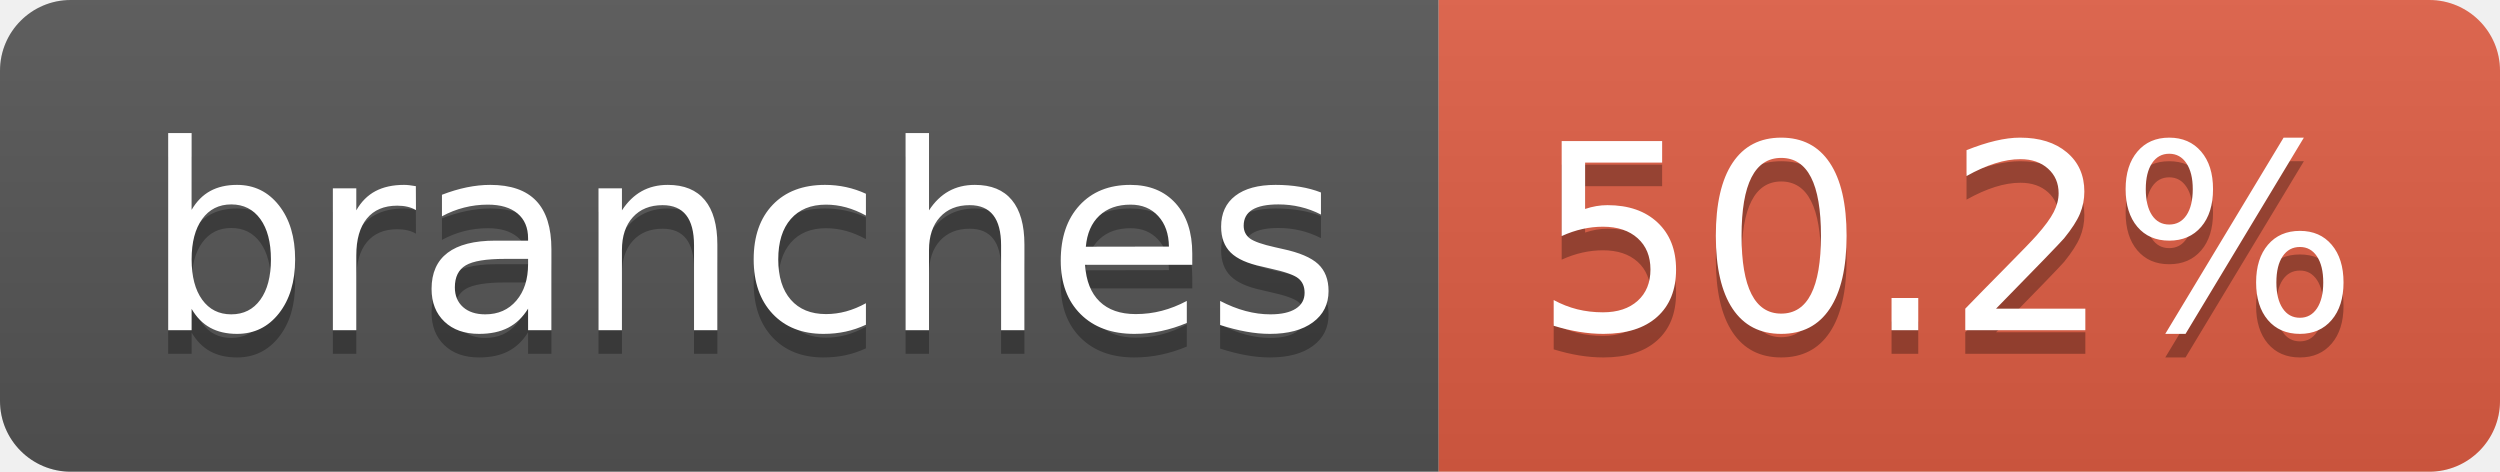
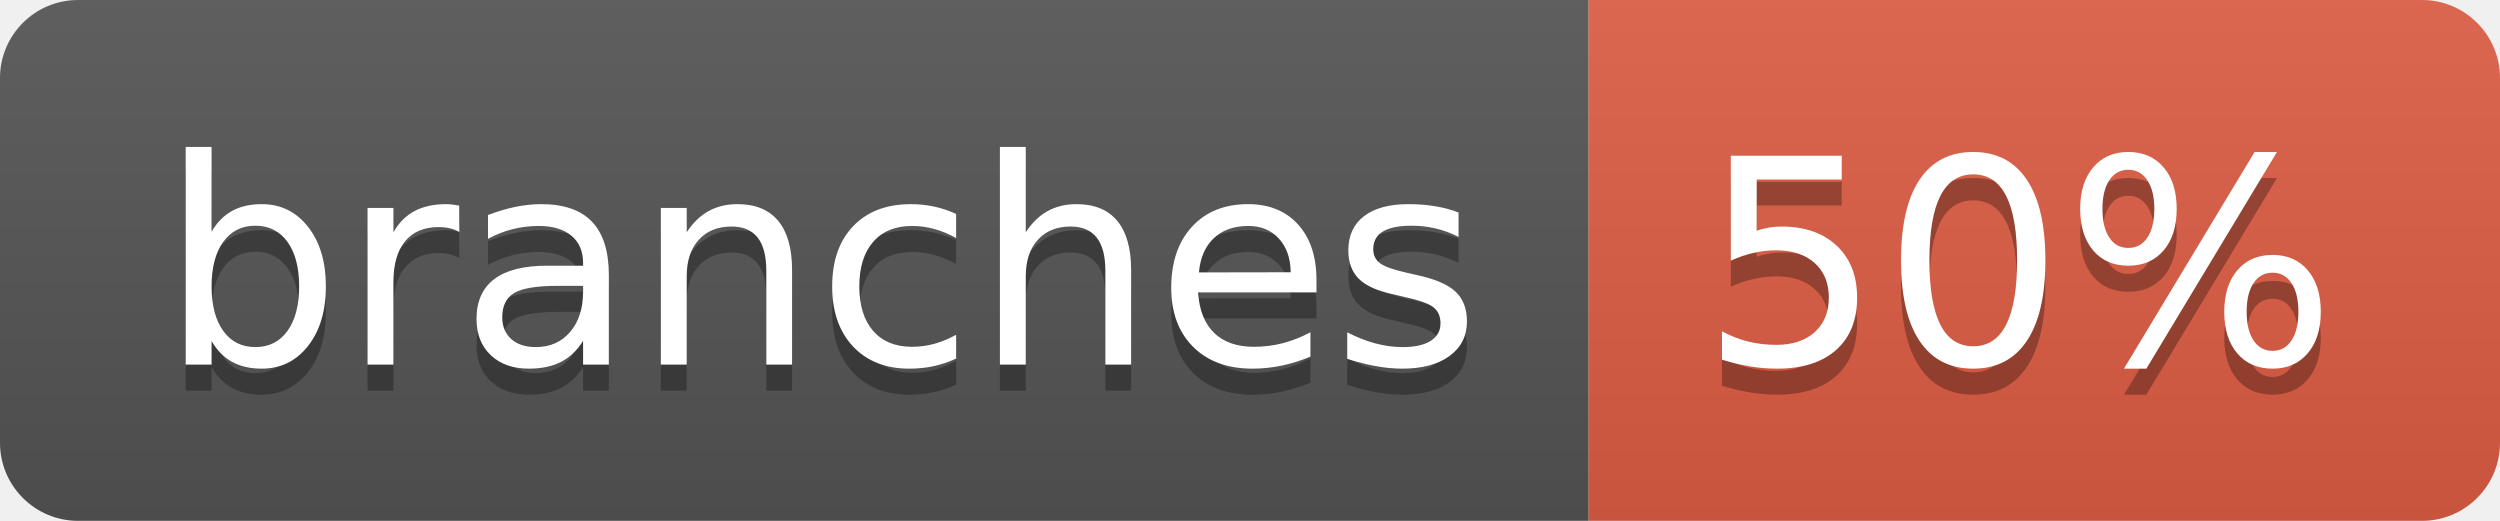
- <svg xmlns="http://www.w3.org/2000/svg" width="106" height="20" role="img" aria-label="branches: 50.2%">
+ <svg xmlns="http://www.w3.org/2000/svg" width="96" height="20" role="img" aria-label="branches: 50%">
  <linearGradient id="s" x2="0" y2="100%">
    <stop offset="0" stop-color="#bbb" stop-opacity=".1" />
    <stop offset="1" stop-opacity=".1" />
  </linearGradient>
  <clipPath id="r">
-     <rect width="106" height="20" rx="3" fill="#fff" />
+     <rect width="96" height="20" rx="3" fill="#fff" />
  </clipPath>
  <g clip-path="url(#r)">
    <rect width="61" height="20" fill="#555" />
-     <rect x="61" width="45" height="20" fill="#e05d44" />
-     <rect width="106" height="20" fill="url(#s)" />
+     <rect x="61" width="35" height="20" fill="#e05d44" />
+     <rect width="96" height="20" fill="url(#s)" />
  </g>
  <g fill="#fff" text-anchor="middle" font-family="Verdana,Geneva,DejaVu Sans,sans-serif" text-rendering="geometricPrecision" font-size="110">
    <text aria-hidden="true" x="315" y="150" fill="#010101" fill-opacity=".3" transform="scale(.1)" textLength="507">branches</text>
    <text x="315" y="140" transform="scale(.1)" fill="#fff" textLength="507">branches</text>
-     <text aria-hidden="true" x="825" y="150" fill="#010101" fill-opacity=".3" transform="scale(.1)" textLength="350">50.2%</text>
-     <text x="825" y="140" transform="scale(.1)" fill="#fff" textLength="350">50.2%</text>
+     <text aria-hidden="true" x="775" y="150" fill="#010101" fill-opacity=".3" transform="scale(.1)" textLength="245">50%</text>
+     <text x="775" y="140" transform="scale(.1)" fill="#fff" textLength="245">50%</text>
  </g>
</svg>
